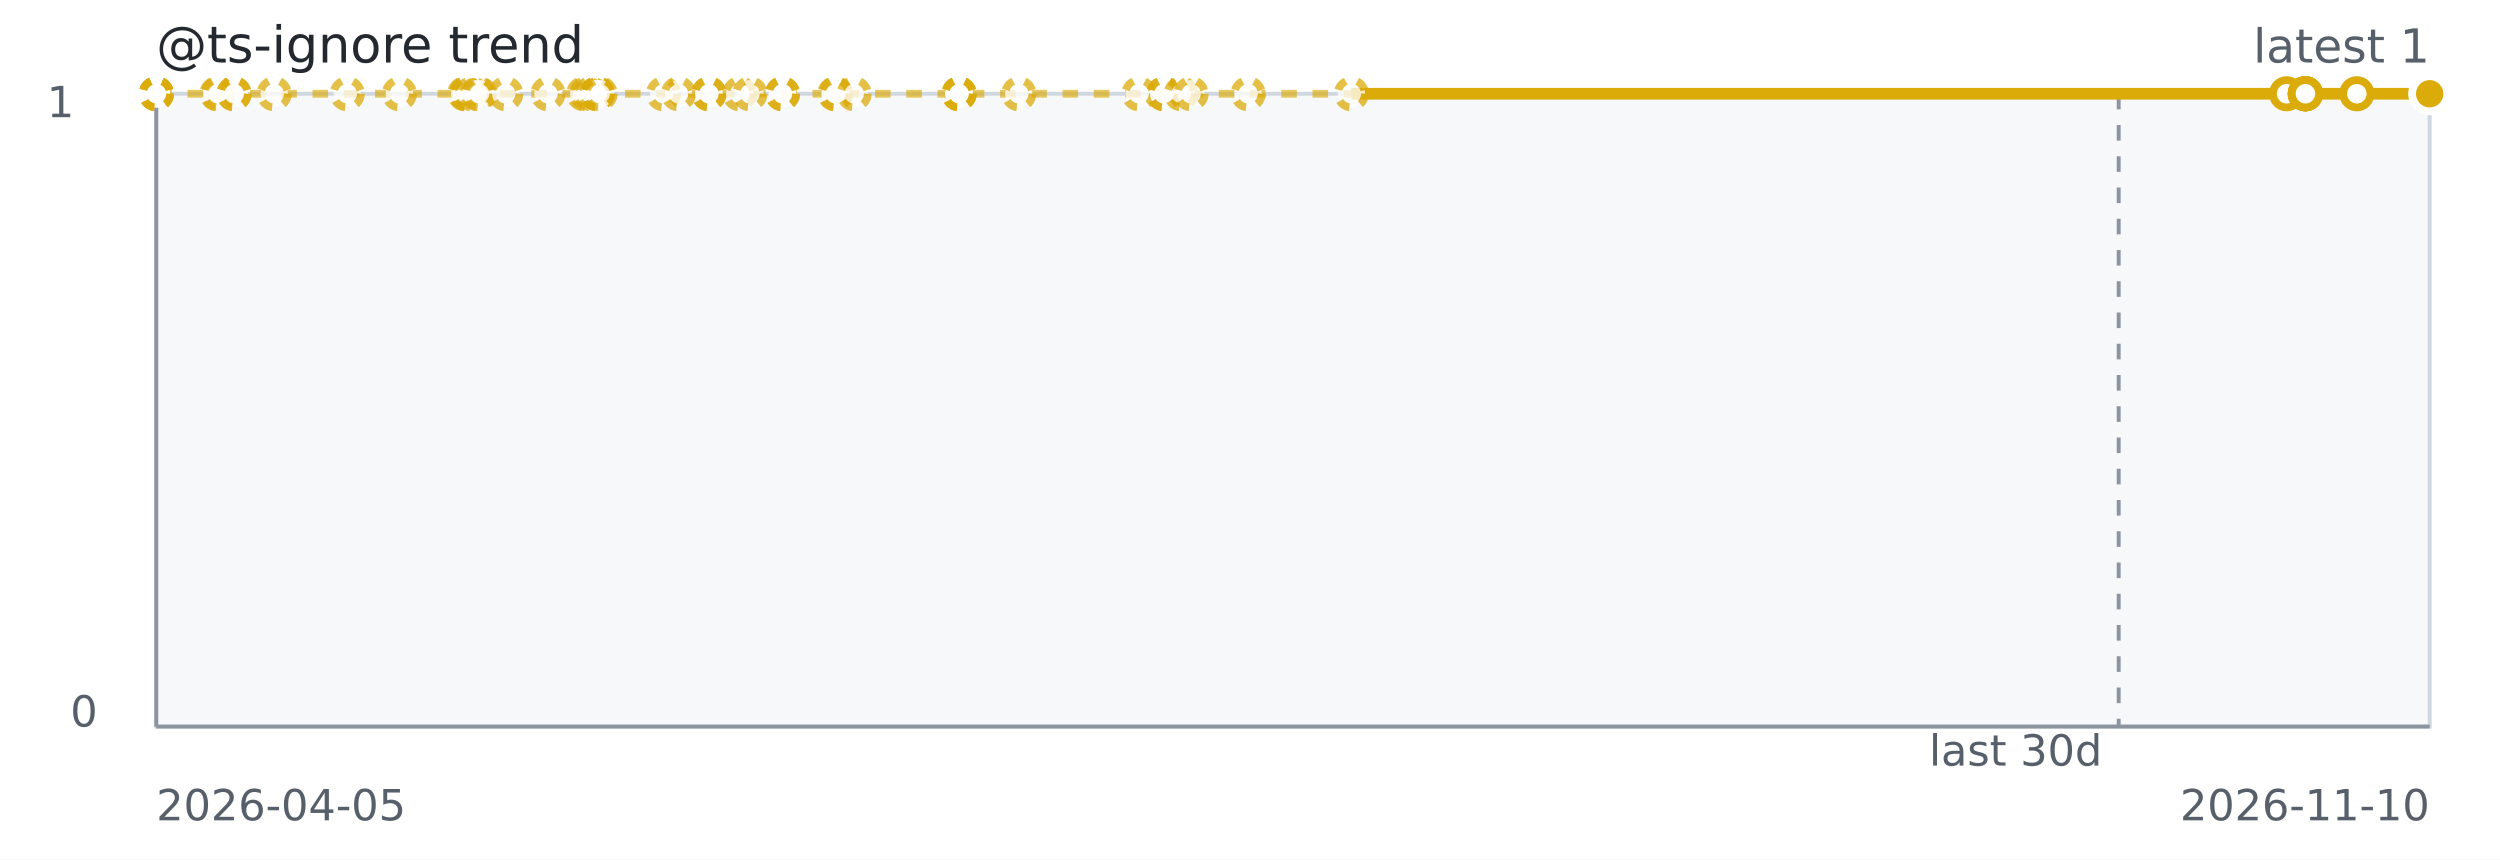
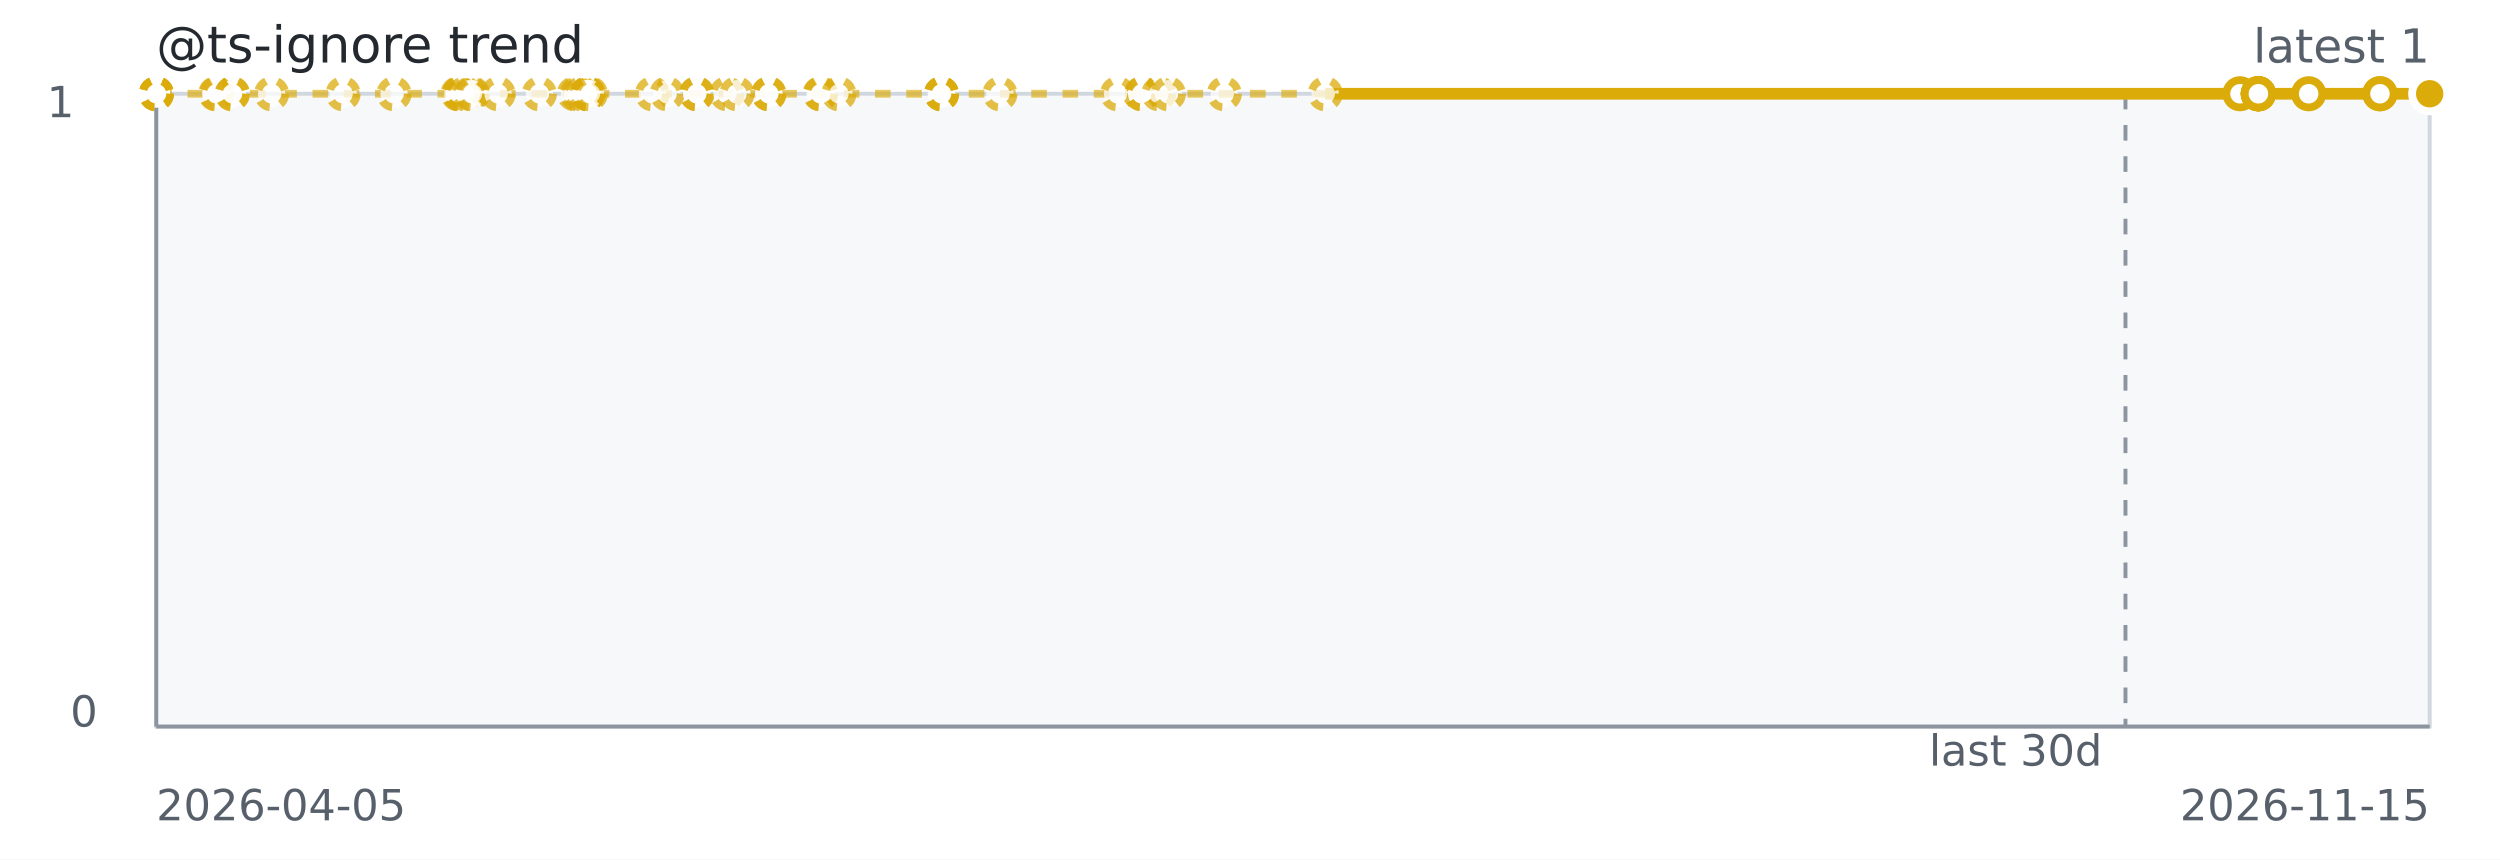
<svg xmlns="http://www.w3.org/2000/svg" width="640" height="220" role="img" aria-label="@ts-ignore trend">
  <rect width="640" height="220" fill="#ffffff" />
  <rect x="40" y="24" width="582" height="162" fill="#f6f8fa" stroke="#d0d7de" />
  <line x1="40" y1="186" x2="622" y2="186" stroke="#8c959f" stroke-width="1" />
  <line x1="40" y1="24" x2="40" y2="186" stroke="#8c959f" stroke-width="1" />
-   <line x1="542.38" y1="24" x2="542.38" y2="186" stroke="#8c959f" stroke-dasharray="4 4" />
-   <path d="M 40.00 24.00 L 40.01 24.00 L 40.02 24.00 L 40.06 24.00 L 55.55 24.00 L 55.83 24.00 L 59.86 24.00 L 59.96 24.00 L 70.19 24.00 L 88.90 24.00 L 102.24 24.00 L 118.96 24.00 L 119.38 24.00 L 119.45 24.00 L 120.82 24.00 L 122.29 24.00 L 122.76 24.00 L 129.47 24.00 L 140.27 24.00 L 149.42 24.00 L 150.22 24.00 L 151.28 24.00 L 152.89 24.00 L 152.89 24.00 L 152.89 24.00 L 153.62 24.00 L 169.86 24.00 L 173.69 24.00 L 181.48 24.00 L 181.48 24.00 L 189.37 24.00 L 191.98 24.00 L 200.31 24.00 L 200.32 24.00 L 213.75 24.00 L 213.92 24.00 L 218.66 24.00 L 245.49 24.00 L 245.53 24.00 L 245.53 24.00 L 260.81 24.00 L 291.59 24.00 L 297.94 24.00 L 297.94 24.00 L 302.40 24.00 L 304.91 24.00 L 319.52 24.00 L 345.95 24.00 L 585.37 24.00" fill="none" stroke="#dbab09" stroke-width="2" stroke-dasharray="4 4" opacity="0.65" />
-   <path d="M 345.95 24.00 L 585.37 24.00 L 590.14 24.00 L 590.16 24.00 L 590.16 24.00 L 590.17 24.00 L 590.19 24.00 L 590.19 24.00 L 603.35 24.00 L 622.00 24.00 L 622.00 24.00" fill="none" stroke="#dbab09" stroke-width="3" />
+   <line x1="544.12" y1="24" x2="544.12" y2="186" stroke="#8c959f" stroke-dasharray="4 4" />
+   <path d="M 40.00 24.00 L 40.01 24.00 L 40.02 24.00 L 40.06 24.00 L 55.21 24.00 L 55.48 24.00 L 59.43 24.00 L 59.52 24.00 L 69.53 24.00 L 87.83 24.00 L 100.88 24.00 L 117.23 24.00 L 117.64 24.00 L 117.71 24.00 L 119.05 24.00 L 120.49 24.00 L 120.95 24.00 L 127.51 24.00 L 138.07 24.00 L 147.03 24.00 L 147.81 24.00 L 148.85 24.00 L 150.42 24.00 L 150.42 24.00 L 150.42 24.00 L 151.13 24.00 L 167.02 24.00 L 170.77 24.00 L 178.38 24.00 L 178.38 24.00 L 186.10 24.00 L 188.65 24.00 L 196.81 24.00 L 196.81 24.00 L 209.95 24.00 L 210.11 24.00 L 214.75 24.00 L 240.99 24.00 L 241.03 24.00 L 241.03 24.00 L 255.98 24.00 L 286.09 24.00 L 292.29 24.00 L 292.29 24.00 L 296.66 24.00 L 299.11 24.00 L 313.41 24.00 L 339.25 24.00 L 573.44 24.00" fill="none" stroke="#dbab09" stroke-width="2" stroke-dasharray="4 4" opacity="0.65" />
+   <path d="M 339.25 24.00 L 573.44 24.00 L 578.10 24.00 L 578.12 24.00 L 578.12 24.00 L 578.13 24.00 L 578.15 24.00 L 578.15 24.00 L 591.02 24.00 L 609.26 24.00 L 609.27 24.00 L 622.00 24.00" fill="none" stroke="#dbab09" stroke-width="3" />
  <circle cx="40.00" cy="24.00" r="3.5" fill="#ffffff" stroke="#dbab09" stroke-width="2" stroke-dasharray="3 3" opacity="0.75" />
  <circle cx="40.01" cy="24.00" r="3.5" fill="#ffffff" stroke="#dbab09" stroke-width="2" stroke-dasharray="3 3" opacity="0.75" />
  <circle cx="40.02" cy="24.00" r="3.5" fill="#ffffff" stroke="#dbab09" stroke-width="2" stroke-dasharray="3 3" opacity="0.75" />
  <circle cx="40.06" cy="24.00" r="3.5" fill="#ffffff" stroke="#dbab09" stroke-width="2" stroke-dasharray="3 3" opacity="0.75" />
-   <circle cx="55.55" cy="24.00" r="3.5" fill="#ffffff" stroke="#dbab09" stroke-width="2" stroke-dasharray="3 3" opacity="0.75" />
-   <circle cx="55.83" cy="24.00" r="3.5" fill="#ffffff" stroke="#dbab09" stroke-width="2" stroke-dasharray="3 3" opacity="0.75" />
-   <circle cx="59.86" cy="24.00" r="3.5" fill="#ffffff" stroke="#dbab09" stroke-width="2" stroke-dasharray="3 3" opacity="0.75" />
-   <circle cx="59.96" cy="24.00" r="3.5" fill="#ffffff" stroke="#dbab09" stroke-width="2" stroke-dasharray="3 3" opacity="0.75" />
-   <circle cx="70.19" cy="24.00" r="3.5" fill="#ffffff" stroke="#dbab09" stroke-width="2" stroke-dasharray="3 3" opacity="0.75" />
-   <circle cx="88.90" cy="24.00" r="3.5" fill="#ffffff" stroke="#dbab09" stroke-width="2" stroke-dasharray="3 3" opacity="0.75" />
-   <circle cx="102.24" cy="24.00" r="3.5" fill="#ffffff" stroke="#dbab09" stroke-width="2" stroke-dasharray="3 3" opacity="0.75" />
-   <circle cx="118.96" cy="24.00" r="3.5" fill="#ffffff" stroke="#dbab09" stroke-width="2" stroke-dasharray="3 3" opacity="0.75" />
-   <circle cx="119.38" cy="24.00" r="3.5" fill="#ffffff" stroke="#dbab09" stroke-width="2" stroke-dasharray="3 3" opacity="0.75" />
-   <circle cx="119.45" cy="24.00" r="3.5" fill="#ffffff" stroke="#dbab09" stroke-width="2" stroke-dasharray="3 3" opacity="0.75" />
-   <circle cx="120.82" cy="24.00" r="3.5" fill="#ffffff" stroke="#dbab09" stroke-width="2" stroke-dasharray="3 3" opacity="0.75" />
-   <circle cx="122.29" cy="24.00" r="3.5" fill="#ffffff" stroke="#dbab09" stroke-width="2" stroke-dasharray="3 3" opacity="0.75" />
-   <circle cx="122.76" cy="24.00" r="3.5" fill="#ffffff" stroke="#dbab09" stroke-width="2" stroke-dasharray="3 3" opacity="0.75" />
-   <circle cx="129.47" cy="24.00" r="3.5" fill="#ffffff" stroke="#dbab09" stroke-width="2" stroke-dasharray="3 3" opacity="0.75" />
-   <circle cx="140.27" cy="24.00" r="3.5" fill="#ffffff" stroke="#dbab09" stroke-width="2" stroke-dasharray="3 3" opacity="0.75" />
-   <circle cx="149.42" cy="24.00" r="3.5" fill="#ffffff" stroke="#dbab09" stroke-width="2" stroke-dasharray="3 3" opacity="0.75" />
-   <circle cx="150.22" cy="24.00" r="3.5" fill="#ffffff" stroke="#dbab09" stroke-width="2" stroke-dasharray="3 3" opacity="0.75" />
-   <circle cx="151.28" cy="24.00" r="3.5" fill="#ffffff" stroke="#dbab09" stroke-width="2" stroke-dasharray="3 3" opacity="0.75" />
-   <circle cx="152.89" cy="24.00" r="3.5" fill="#ffffff" stroke="#dbab09" stroke-width="2" stroke-dasharray="3 3" opacity="0.75" />
-   <circle cx="152.89" cy="24.00" r="3.5" fill="#ffffff" stroke="#dbab09" stroke-width="2" stroke-dasharray="3 3" opacity="0.75" />
-   <circle cx="152.89" cy="24.00" r="3.5" fill="#ffffff" stroke="#dbab09" stroke-width="2" stroke-dasharray="3 3" opacity="0.75" />
-   <circle cx="153.62" cy="24.00" r="3.5" fill="#ffffff" stroke="#dbab09" stroke-width="2" stroke-dasharray="3 3" opacity="0.75" />
-   <circle cx="169.86" cy="24.00" r="3.5" fill="#ffffff" stroke="#dbab09" stroke-width="2" stroke-dasharray="3 3" opacity="0.75" />
-   <circle cx="173.69" cy="24.00" r="3.5" fill="#ffffff" stroke="#dbab09" stroke-width="2" stroke-dasharray="3 3" opacity="0.75" />
-   <circle cx="181.48" cy="24.00" r="3.5" fill="#ffffff" stroke="#dbab09" stroke-width="2" stroke-dasharray="3 3" opacity="0.75" />
-   <circle cx="181.48" cy="24.00" r="3.5" fill="#ffffff" stroke="#dbab09" stroke-width="2" stroke-dasharray="3 3" opacity="0.75" />
-   <circle cx="189.37" cy="24.00" r="3.5" fill="#ffffff" stroke="#dbab09" stroke-width="2" stroke-dasharray="3 3" opacity="0.75" />
-   <circle cx="191.98" cy="24.00" r="3.5" fill="#ffffff" stroke="#dbab09" stroke-width="2" stroke-dasharray="3 3" opacity="0.75" />
-   <circle cx="200.31" cy="24.00" r="3.5" fill="#ffffff" stroke="#dbab09" stroke-width="2" stroke-dasharray="3 3" opacity="0.75" />
-   <circle cx="200.32" cy="24.00" r="3.5" fill="#ffffff" stroke="#dbab09" stroke-width="2" stroke-dasharray="3 3" opacity="0.75" />
-   <circle cx="213.75" cy="24.00" r="3.5" fill="#ffffff" stroke="#dbab09" stroke-width="2" stroke-dasharray="3 3" opacity="0.75" />
-   <circle cx="213.92" cy="24.00" r="3.5" fill="#ffffff" stroke="#dbab09" stroke-width="2" stroke-dasharray="3 3" opacity="0.75" />
-   <circle cx="218.66" cy="24.00" r="3.5" fill="#ffffff" stroke="#dbab09" stroke-width="2" stroke-dasharray="3 3" opacity="0.75" />
-   <circle cx="245.49" cy="24.00" r="3.5" fill="#ffffff" stroke="#dbab09" stroke-width="2" stroke-dasharray="3 3" opacity="0.75" />
-   <circle cx="245.53" cy="24.00" r="3.5" fill="#ffffff" stroke="#dbab09" stroke-width="2" stroke-dasharray="3 3" opacity="0.75" />
-   <circle cx="245.53" cy="24.00" r="3.5" fill="#ffffff" stroke="#dbab09" stroke-width="2" stroke-dasharray="3 3" opacity="0.75" />
-   <circle cx="260.81" cy="24.00" r="3.5" fill="#ffffff" stroke="#dbab09" stroke-width="2" stroke-dasharray="3 3" opacity="0.75" />
-   <circle cx="291.59" cy="24.00" r="3.5" fill="#ffffff" stroke="#dbab09" stroke-width="2" stroke-dasharray="3 3" opacity="0.75" />
-   <circle cx="297.94" cy="24.00" r="3.5" fill="#ffffff" stroke="#dbab09" stroke-width="2" stroke-dasharray="3 3" opacity="0.75" />
-   <circle cx="297.94" cy="24.00" r="3.5" fill="#ffffff" stroke="#dbab09" stroke-width="2" stroke-dasharray="3 3" opacity="0.75" />
-   <circle cx="302.40" cy="24.00" r="3.5" fill="#ffffff" stroke="#dbab09" stroke-width="2" stroke-dasharray="3 3" opacity="0.75" />
-   <circle cx="304.91" cy="24.00" r="3.5" fill="#ffffff" stroke="#dbab09" stroke-width="2" stroke-dasharray="3 3" opacity="0.75" />
-   <circle cx="319.52" cy="24.00" r="3.5" fill="#ffffff" stroke="#dbab09" stroke-width="2" stroke-dasharray="3 3" opacity="0.75" />
-   <circle cx="345.95" cy="24.00" r="3.5" fill="#ffffff" stroke="#dbab09" stroke-width="2" stroke-dasharray="3 3" opacity="0.75" />
-   <circle cx="585.37" cy="24.00" r="3.5" fill="#ffffff" stroke="#dbab09" stroke-width="2" />
-   <circle cx="590.14" cy="24.00" r="3.5" fill="#ffffff" stroke="#dbab09" stroke-width="2" />
-   <circle cx="590.16" cy="24.00" r="3.5" fill="#ffffff" stroke="#dbab09" stroke-width="2" />
-   <circle cx="590.16" cy="24.00" r="3.5" fill="#ffffff" stroke="#dbab09" stroke-width="2" />
-   <circle cx="590.17" cy="24.00" r="3.5" fill="#ffffff" stroke="#dbab09" stroke-width="2" />
-   <circle cx="590.19" cy="24.00" r="3.5" fill="#ffffff" stroke="#dbab09" stroke-width="2" />
-   <circle cx="590.19" cy="24.00" r="3.5" fill="#ffffff" stroke="#dbab09" stroke-width="2" />
-   <circle cx="603.35" cy="24.00" r="3.5" fill="#ffffff" stroke="#dbab09" stroke-width="2" />
-   <circle cx="622.00" cy="24.00" r="3.5" fill="#ffffff" stroke="#dbab09" stroke-width="2" />
+   <circle cx="55.21" cy="24.00" r="3.5" fill="#ffffff" stroke="#dbab09" stroke-width="2" stroke-dasharray="3 3" opacity="0.75" />
+   <circle cx="55.48" cy="24.00" r="3.5" fill="#ffffff" stroke="#dbab09" stroke-width="2" stroke-dasharray="3 3" opacity="0.75" />
+   <circle cx="59.43" cy="24.00" r="3.5" fill="#ffffff" stroke="#dbab09" stroke-width="2" stroke-dasharray="3 3" opacity="0.75" />
+   <circle cx="59.52" cy="24.00" r="3.5" fill="#ffffff" stroke="#dbab09" stroke-width="2" stroke-dasharray="3 3" opacity="0.75" />
+   <circle cx="69.53" cy="24.00" r="3.5" fill="#ffffff" stroke="#dbab09" stroke-width="2" stroke-dasharray="3 3" opacity="0.75" />
+   <circle cx="87.83" cy="24.00" r="3.5" fill="#ffffff" stroke="#dbab09" stroke-width="2" stroke-dasharray="3 3" opacity="0.75" />
+   <circle cx="100.88" cy="24.00" r="3.5" fill="#ffffff" stroke="#dbab09" stroke-width="2" stroke-dasharray="3 3" opacity="0.75" />
+   <circle cx="117.23" cy="24.00" r="3.5" fill="#ffffff" stroke="#dbab09" stroke-width="2" stroke-dasharray="3 3" opacity="0.75" />
+   <circle cx="117.64" cy="24.00" r="3.5" fill="#ffffff" stroke="#dbab09" stroke-width="2" stroke-dasharray="3 3" opacity="0.75" />
+   <circle cx="117.71" cy="24.00" r="3.5" fill="#ffffff" stroke="#dbab09" stroke-width="2" stroke-dasharray="3 3" opacity="0.75" />
+   <circle cx="119.05" cy="24.00" r="3.5" fill="#ffffff" stroke="#dbab09" stroke-width="2" stroke-dasharray="3 3" opacity="0.75" />
+   <circle cx="120.49" cy="24.00" r="3.5" fill="#ffffff" stroke="#dbab09" stroke-width="2" stroke-dasharray="3 3" opacity="0.75" />
+   <circle cx="120.95" cy="24.00" r="3.5" fill="#ffffff" stroke="#dbab09" stroke-width="2" stroke-dasharray="3 3" opacity="0.75" />
+   <circle cx="127.51" cy="24.00" r="3.5" fill="#ffffff" stroke="#dbab09" stroke-width="2" stroke-dasharray="3 3" opacity="0.75" />
+   <circle cx="138.07" cy="24.00" r="3.5" fill="#ffffff" stroke="#dbab09" stroke-width="2" stroke-dasharray="3 3" opacity="0.75" />
+   <circle cx="147.03" cy="24.00" r="3.5" fill="#ffffff" stroke="#dbab09" stroke-width="2" stroke-dasharray="3 3" opacity="0.75" />
+   <circle cx="147.81" cy="24.00" r="3.5" fill="#ffffff" stroke="#dbab09" stroke-width="2" stroke-dasharray="3 3" opacity="0.75" />
+   <circle cx="148.85" cy="24.00" r="3.5" fill="#ffffff" stroke="#dbab09" stroke-width="2" stroke-dasharray="3 3" opacity="0.75" />
+   <circle cx="150.42" cy="24.00" r="3.5" fill="#ffffff" stroke="#dbab09" stroke-width="2" stroke-dasharray="3 3" opacity="0.75" />
+   <circle cx="150.42" cy="24.00" r="3.5" fill="#ffffff" stroke="#dbab09" stroke-width="2" stroke-dasharray="3 3" opacity="0.75" />
+   <circle cx="150.42" cy="24.00" r="3.5" fill="#ffffff" stroke="#dbab09" stroke-width="2" stroke-dasharray="3 3" opacity="0.75" />
+   <circle cx="151.13" cy="24.00" r="3.5" fill="#ffffff" stroke="#dbab09" stroke-width="2" stroke-dasharray="3 3" opacity="0.75" />
+   <circle cx="167.02" cy="24.00" r="3.5" fill="#ffffff" stroke="#dbab09" stroke-width="2" stroke-dasharray="3 3" opacity="0.75" />
+   <circle cx="170.77" cy="24.00" r="3.5" fill="#ffffff" stroke="#dbab09" stroke-width="2" stroke-dasharray="3 3" opacity="0.75" />
+   <circle cx="178.38" cy="24.00" r="3.5" fill="#ffffff" stroke="#dbab09" stroke-width="2" stroke-dasharray="3 3" opacity="0.75" />
+   <circle cx="178.38" cy="24.00" r="3.5" fill="#ffffff" stroke="#dbab09" stroke-width="2" stroke-dasharray="3 3" opacity="0.75" />
+   <circle cx="186.10" cy="24.00" r="3.5" fill="#ffffff" stroke="#dbab09" stroke-width="2" stroke-dasharray="3 3" opacity="0.75" />
+   <circle cx="188.65" cy="24.00" r="3.5" fill="#ffffff" stroke="#dbab09" stroke-width="2" stroke-dasharray="3 3" opacity="0.75" />
+   <circle cx="196.81" cy="24.00" r="3.5" fill="#ffffff" stroke="#dbab09" stroke-width="2" stroke-dasharray="3 3" opacity="0.75" />
+   <circle cx="196.81" cy="24.00" r="3.5" fill="#ffffff" stroke="#dbab09" stroke-width="2" stroke-dasharray="3 3" opacity="0.75" />
+   <circle cx="209.95" cy="24.00" r="3.5" fill="#ffffff" stroke="#dbab09" stroke-width="2" stroke-dasharray="3 3" opacity="0.75" />
+   <circle cx="210.11" cy="24.00" r="3.5" fill="#ffffff" stroke="#dbab09" stroke-width="2" stroke-dasharray="3 3" opacity="0.75" />
+   <circle cx="214.75" cy="24.00" r="3.5" fill="#ffffff" stroke="#dbab09" stroke-width="2" stroke-dasharray="3 3" opacity="0.75" />
+   <circle cx="240.99" cy="24.00" r="3.5" fill="#ffffff" stroke="#dbab09" stroke-width="2" stroke-dasharray="3 3" opacity="0.75" />
+   <circle cx="241.03" cy="24.00" r="3.5" fill="#ffffff" stroke="#dbab09" stroke-width="2" stroke-dasharray="3 3" opacity="0.75" />
+   <circle cx="241.03" cy="24.00" r="3.5" fill="#ffffff" stroke="#dbab09" stroke-width="2" stroke-dasharray="3 3" opacity="0.75" />
+   <circle cx="255.98" cy="24.00" r="3.5" fill="#ffffff" stroke="#dbab09" stroke-width="2" stroke-dasharray="3 3" opacity="0.75" />
+   <circle cx="286.09" cy="24.00" r="3.5" fill="#ffffff" stroke="#dbab09" stroke-width="2" stroke-dasharray="3 3" opacity="0.75" />
+   <circle cx="292.29" cy="24.00" r="3.5" fill="#ffffff" stroke="#dbab09" stroke-width="2" stroke-dasharray="3 3" opacity="0.75" />
+   <circle cx="292.29" cy="24.00" r="3.5" fill="#ffffff" stroke="#dbab09" stroke-width="2" stroke-dasharray="3 3" opacity="0.75" />
+   <circle cx="296.66" cy="24.00" r="3.5" fill="#ffffff" stroke="#dbab09" stroke-width="2" stroke-dasharray="3 3" opacity="0.75" />
+   <circle cx="299.11" cy="24.00" r="3.5" fill="#ffffff" stroke="#dbab09" stroke-width="2" stroke-dasharray="3 3" opacity="0.75" />
+   <circle cx="313.41" cy="24.00" r="3.5" fill="#ffffff" stroke="#dbab09" stroke-width="2" stroke-dasharray="3 3" opacity="0.75" />
+   <circle cx="339.25" cy="24.00" r="3.5" fill="#ffffff" stroke="#dbab09" stroke-width="2" stroke-dasharray="3 3" opacity="0.75" />
+   <circle cx="573.44" cy="24.00" r="3.5" fill="#ffffff" stroke="#dbab09" stroke-width="2" />
+   <circle cx="578.10" cy="24.00" r="3.5" fill="#ffffff" stroke="#dbab09" stroke-width="2" />
+   <circle cx="578.12" cy="24.00" r="3.5" fill="#ffffff" stroke="#dbab09" stroke-width="2" />
+   <circle cx="578.12" cy="24.00" r="3.5" fill="#ffffff" stroke="#dbab09" stroke-width="2" />
+   <circle cx="578.13" cy="24.00" r="3.5" fill="#ffffff" stroke="#dbab09" stroke-width="2" />
+   <circle cx="578.15" cy="24.00" r="3.5" fill="#ffffff" stroke="#dbab09" stroke-width="2" />
+   <circle cx="578.15" cy="24.00" r="3.5" fill="#ffffff" stroke="#dbab09" stroke-width="2" />
+   <circle cx="591.02" cy="24.00" r="3.5" fill="#ffffff" stroke="#dbab09" stroke-width="2" />
+   <circle cx="609.26" cy="24.00" r="3.5" fill="#ffffff" stroke="#dbab09" stroke-width="2" />
+   <circle cx="609.27" cy="24.00" r="3.5" fill="#ffffff" stroke="#dbab09" stroke-width="2" />
  <circle cx="622.00" cy="24.00" r="3.5" fill="#ffffff" stroke="#dbab09" stroke-width="2" />
  <circle cx="622.00" cy="24.00" r="4.5" fill="#dbab09" stroke="#ffffff" stroke-width="2" />
  <text x="40" y="16" fill="#24292f" font-family="Verdana,Geneva,DejaVu Sans,sans-serif" font-size="13">@ts-ignore trend</text>
  <text x="622" y="16" text-anchor="end" fill="#57606a" font-family="Verdana,Geneva,DejaVu Sans,sans-serif" font-size="12">latest 1</text>
  <text x="516.00" y="196" text-anchor="middle" fill="#57606a" font-family="Verdana,Geneva,DejaVu Sans,sans-serif" font-size="11">last 30d</text>
  <text x="40" y="210" fill="#57606a" font-family="Verdana,Geneva,DejaVu Sans,sans-serif" font-size="11">2026-04-05</text>
-   <text x="622" y="210" text-anchor="end" fill="#57606a" font-family="Verdana,Geneva,DejaVu Sans,sans-serif" font-size="11">2026-11-10</text>
+   <text x="622" y="210" text-anchor="end" fill="#57606a" font-family="Verdana,Geneva,DejaVu Sans,sans-serif" font-size="11">2026-11-15</text>
  <text x="12" y="30" fill="#57606a" font-family="Verdana,Geneva,DejaVu Sans,sans-serif" font-size="11">1</text>
  <text x="18" y="186" fill="#57606a" font-family="Verdana,Geneva,DejaVu Sans,sans-serif" font-size="11">0</text>
</svg>
